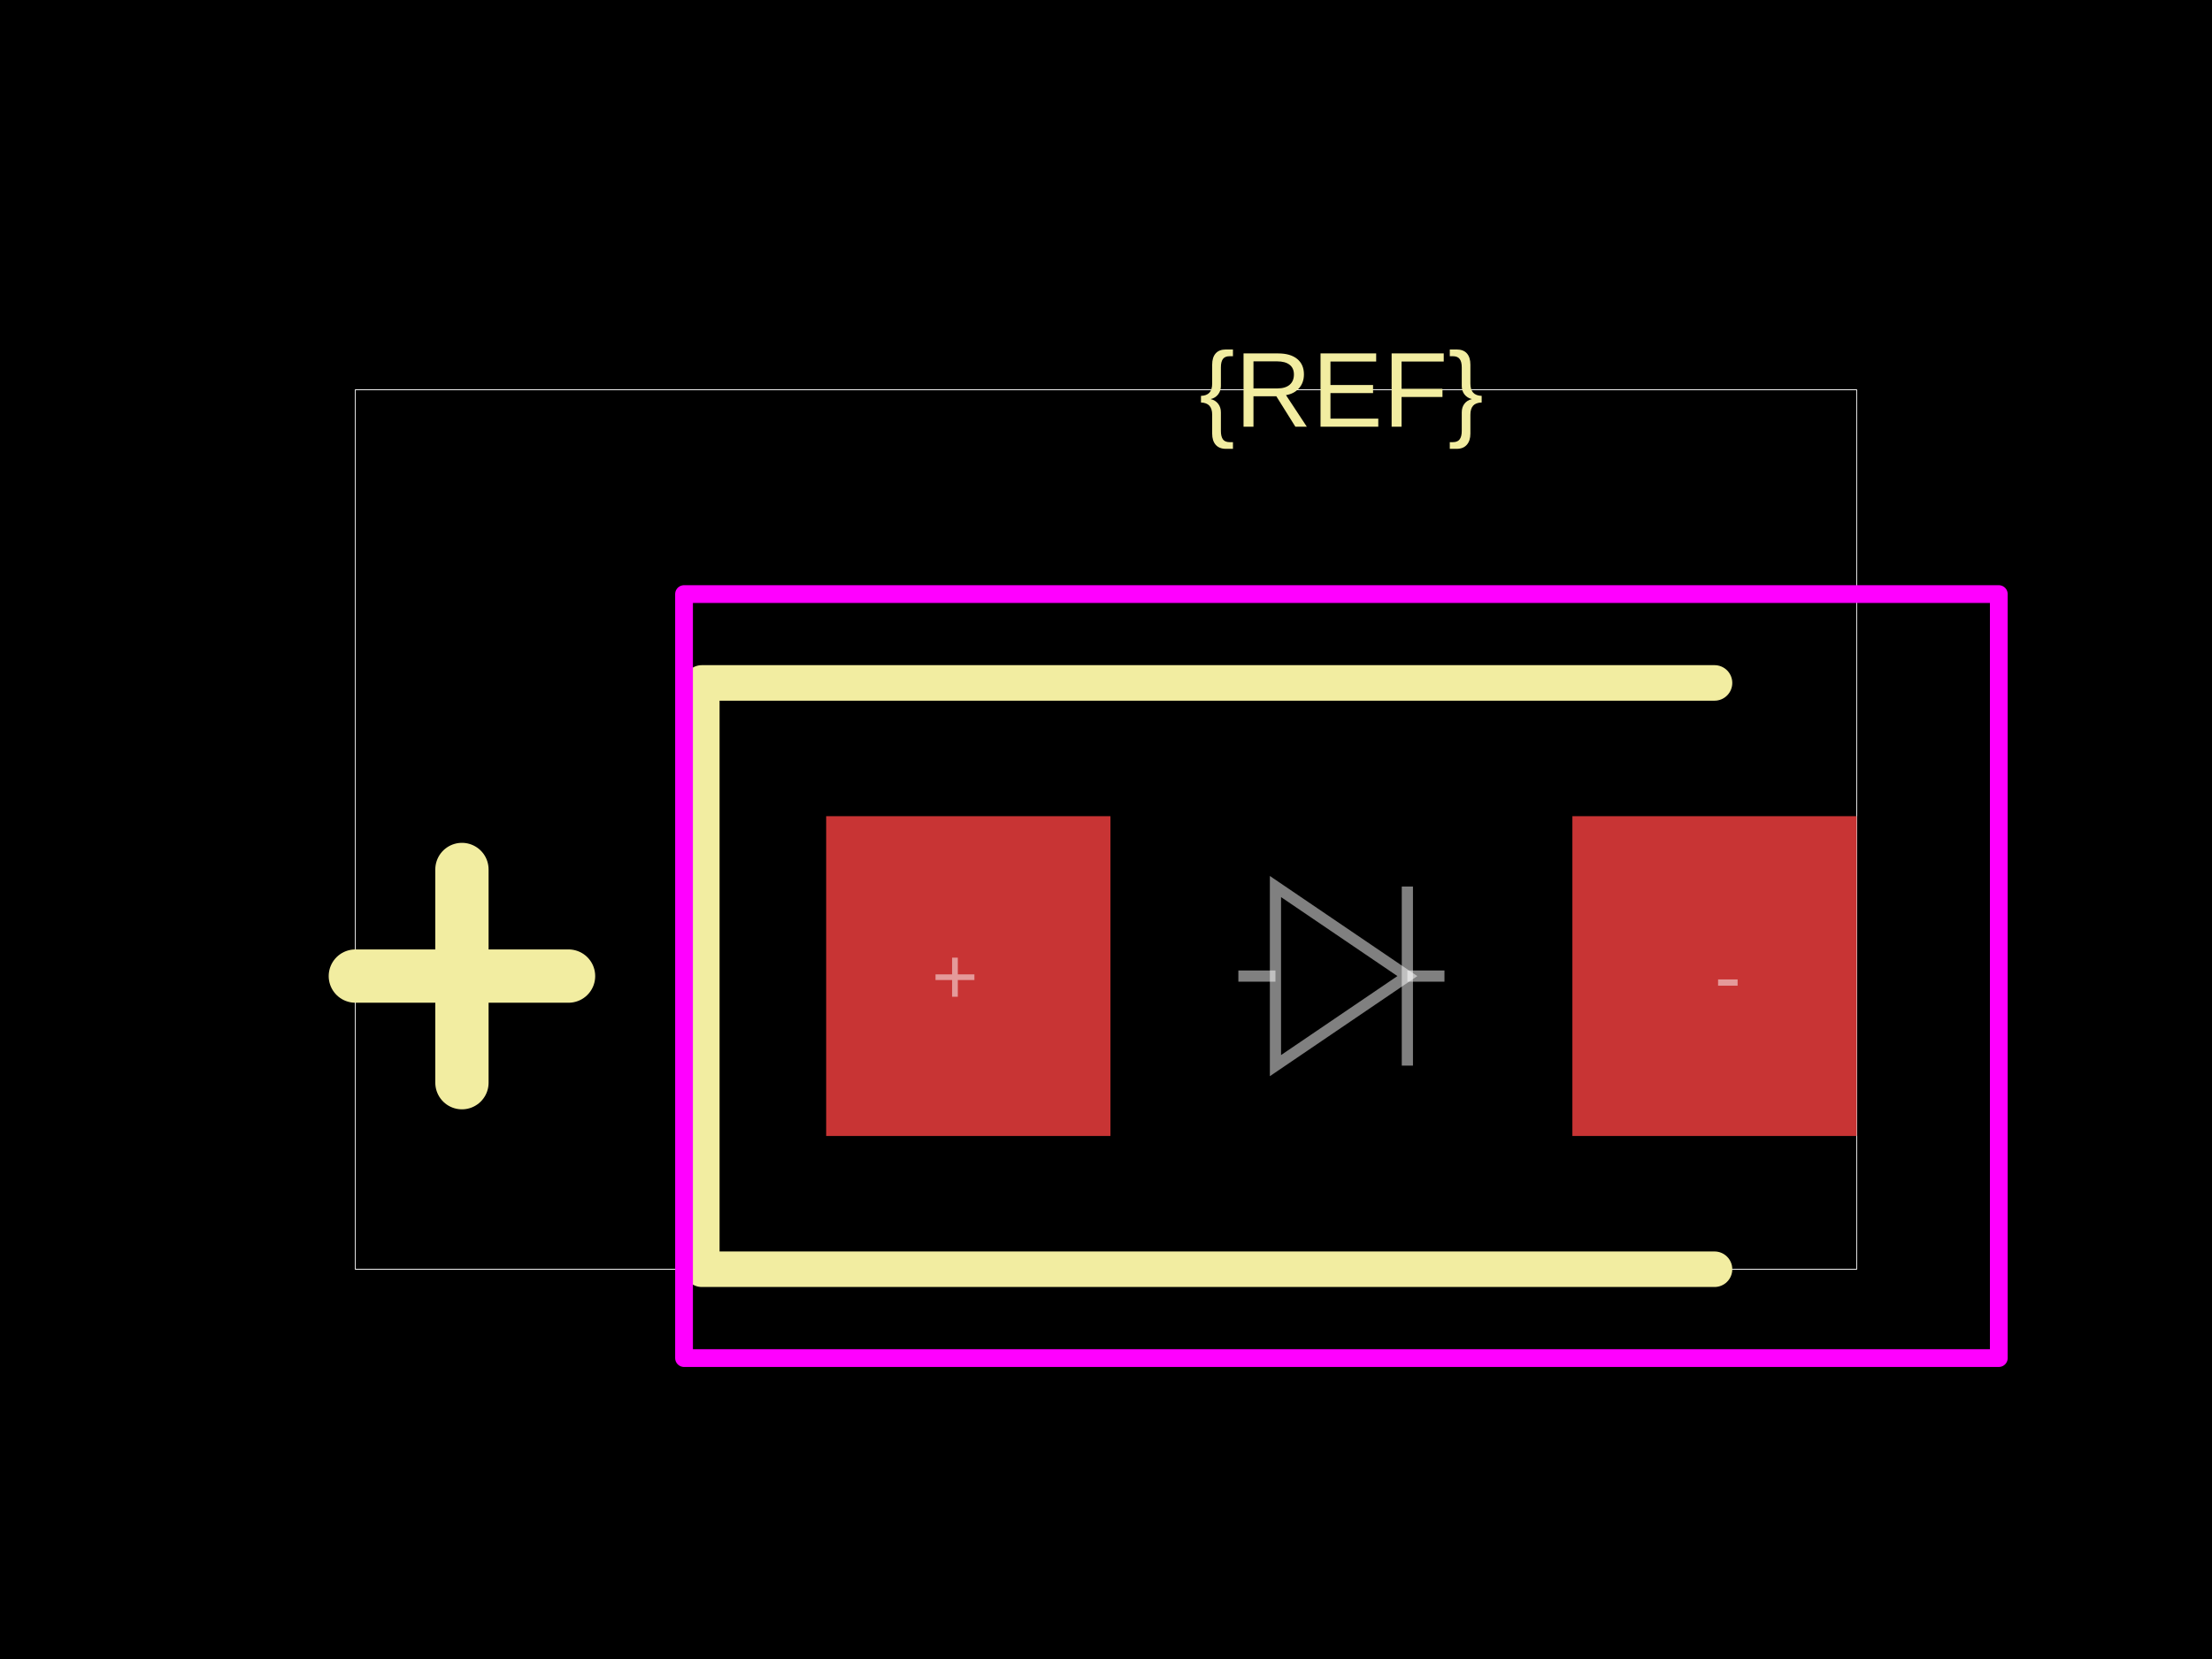
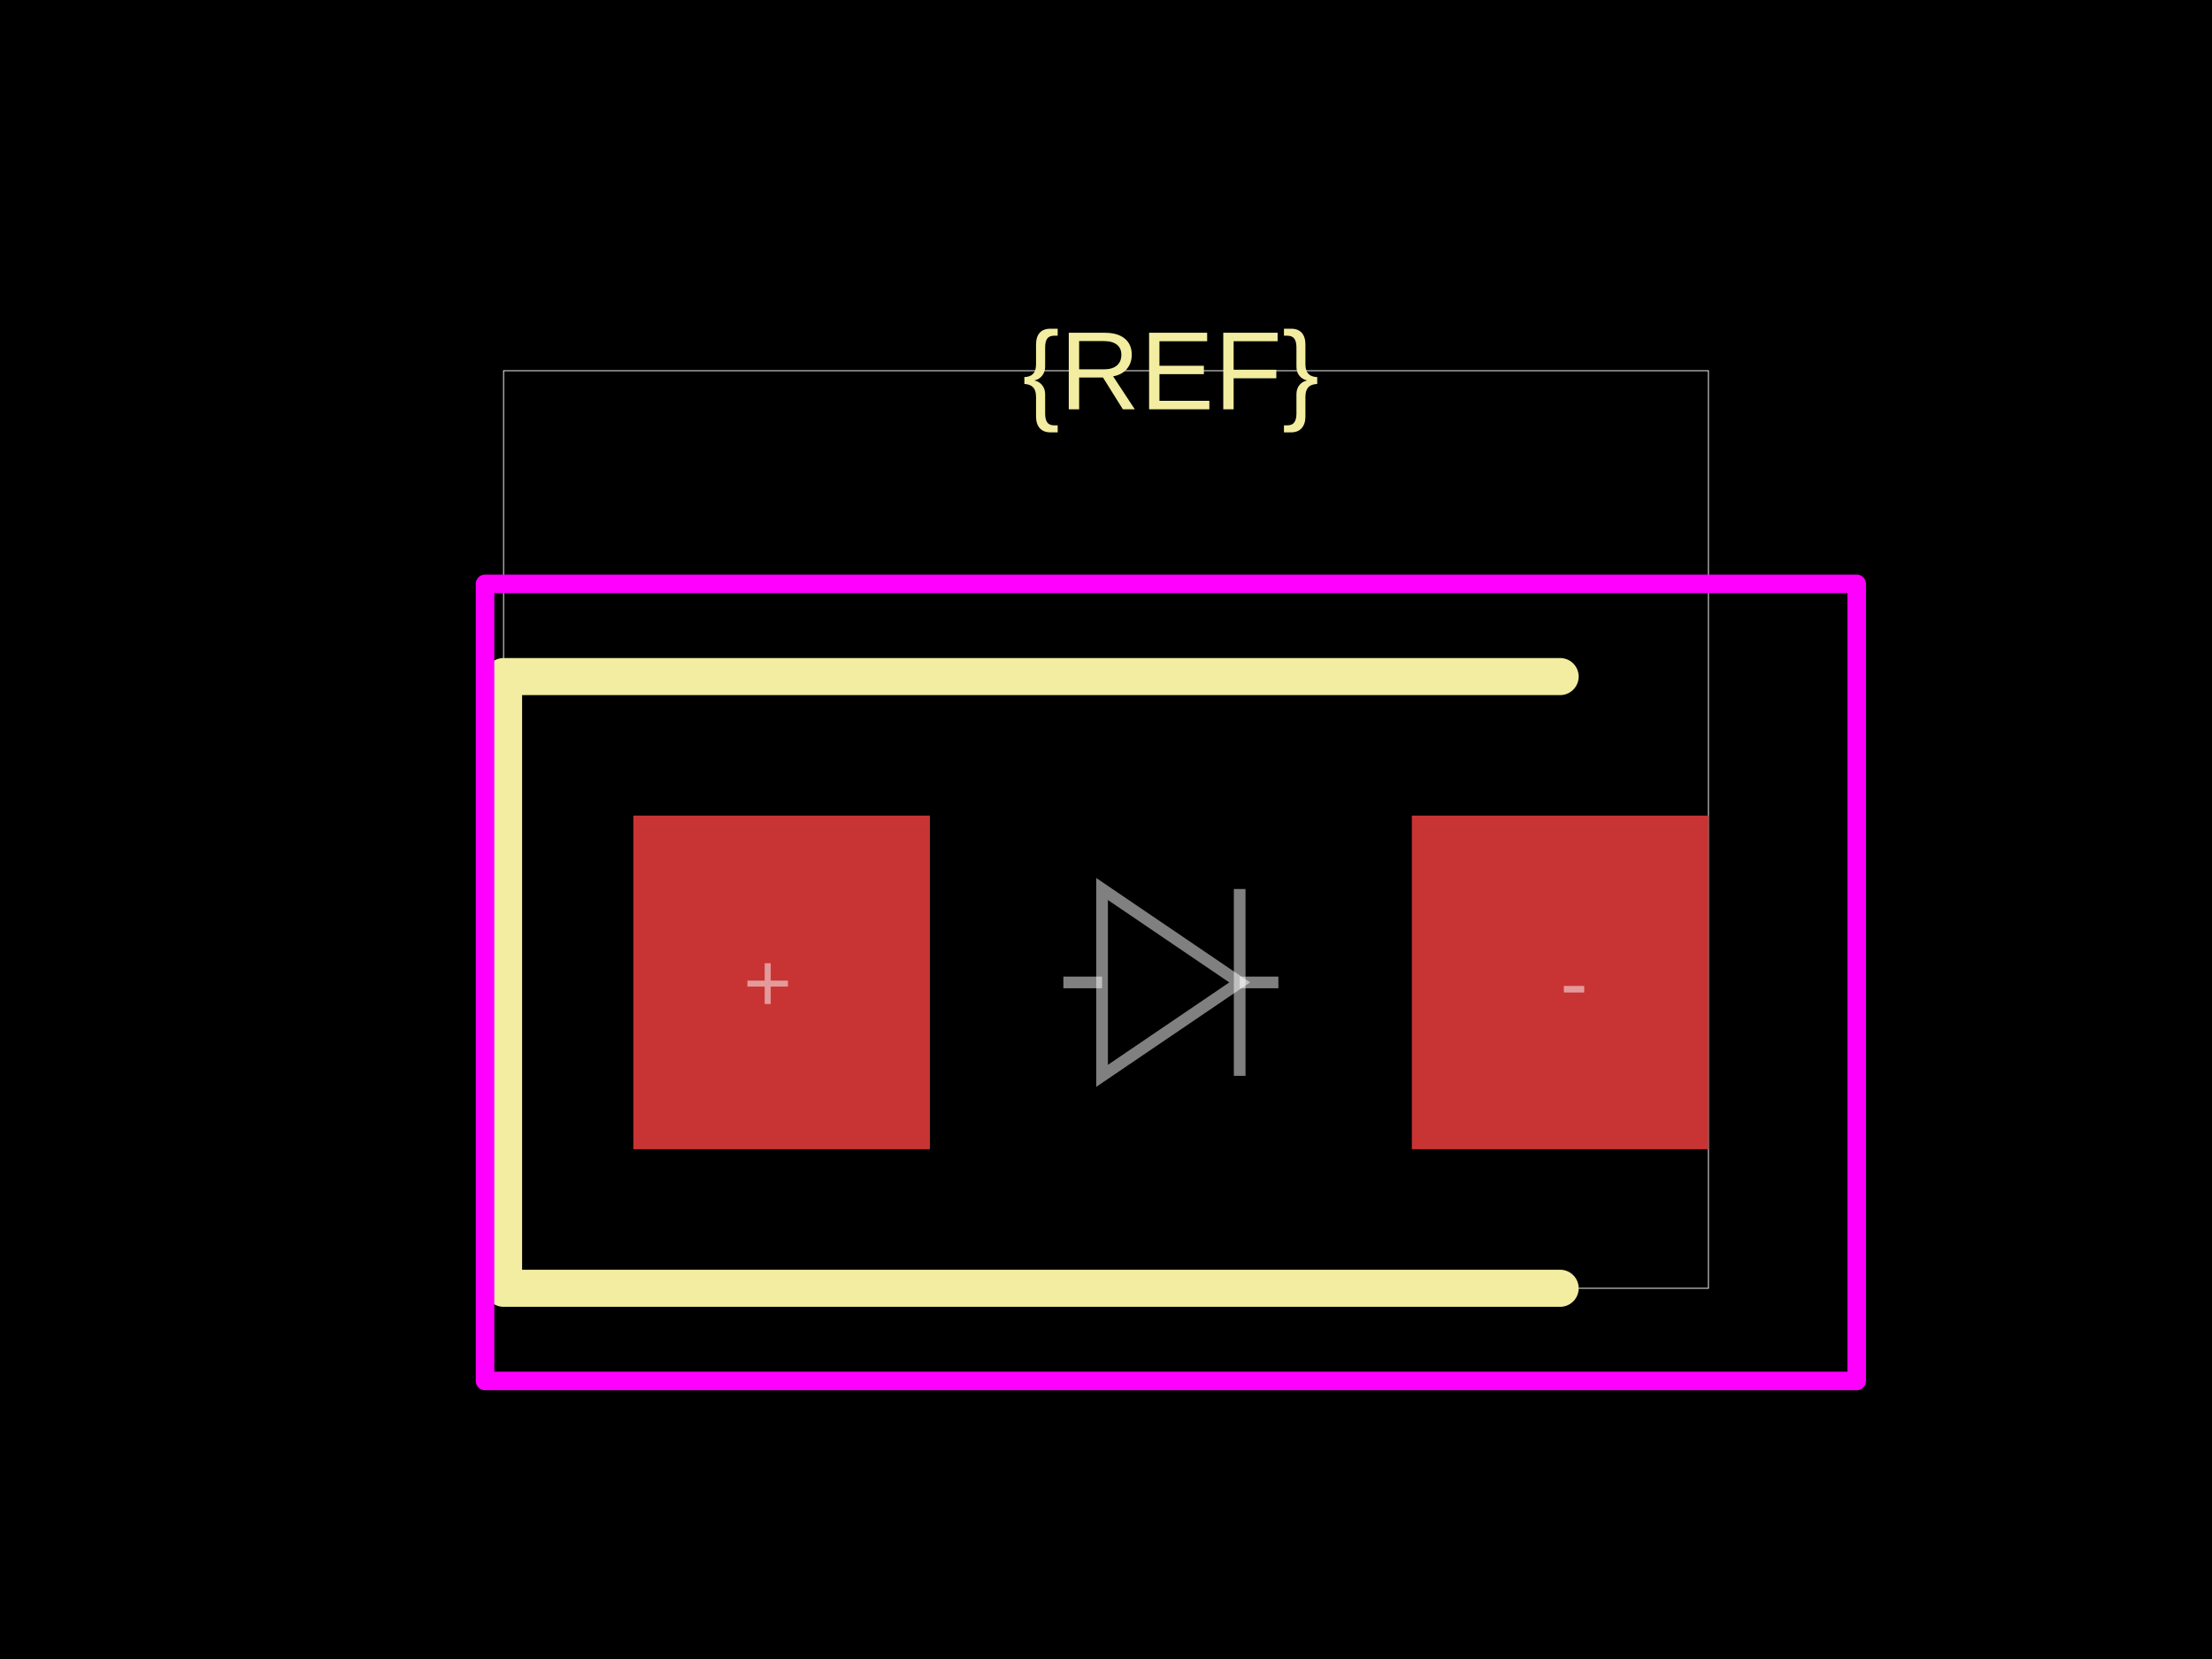
<svg xmlns="http://www.w3.org/2000/svg" width="800" height="600">
  <style />
  <rect class="boundary" x="0" y="0" fill="#000" width="800" height="600" data-type="pcb_background" data-pcb-layer="global" />
-   <rect class="pcb-boundary" fill="none" stroke="#fff" stroke-width="0.3" x="128.514" y="140.964" width="542.972" height="318.072" data-type="pcb_boundary" data-pcb-layer="global" />
-   <rect class="pcb-pad" fill="rgb(200, 52, 52)" x="298.795" y="295.181" width="102.811" height="115.663" data-type="pcb_smtpad" data-pcb-layer="top" />
-   <rect class="pcb-pad" fill="rgb(200, 52, 52)" x="568.675" y="295.181" width="102.811" height="115.663" data-type="pcb_smtpad" data-pcb-layer="top" />
-   <path class="pcb-silkscreen pcb-silkscreen-top" d="M 620.08 246.988 L 253.815 246.988 L 253.815 459.036 L 620.08 459.036" fill="none" stroke="#f2eda1" stroke-width="12.851" stroke-linecap="round" stroke-linejoin="round" data-pcb-component-id="" data-pcb-silkscreen-path-id="" data-type="pcb_silkscreen_path" data-pcb-layer="top" />
-   <text x="0" y="0" dx="0" dy="0" fill="#f2eda1" font-family="Arial, sans-serif" font-size="38.554" text-anchor="middle" dominant-baseline="central" transform="matrix(1,0,0,1,485.1406,140.9639)" class="pcb-silkscreen-text pcb-silkscreen-top" data-pcb-silkscreen-text-id="silkscreen_text_1" stroke="none" data-type="pcb_silkscreen_text" data-pcb-layer="top">{REF}</text>
-   <path class="pcb-silkscreen pcb-silkscreen-top" d="M 128.514 353.012 L 205.622 353.012" fill="none" stroke="#f2eda1" stroke-width="19.277" stroke-linecap="round" stroke-linejoin="round" data-pcb-component-id="" data-pcb-silkscreen-path-id="polarity_anode_1_0" data-type="pcb_silkscreen_path" data-pcb-layer="top" />
-   <path class="pcb-silkscreen pcb-silkscreen-top" d="M 167.068 391.566 L 167.068 314.458" fill="none" stroke="#f2eda1" stroke-width="19.277" stroke-linecap="round" stroke-linejoin="round" data-pcb-component-id="" data-pcb-silkscreen-path-id="polarity_anode_1_1" data-type="pcb_silkscreen_path" data-pcb-layer="top" />
-   <rect x="247.39" y="214.859" width="475.502" height="276.305" class="pcb-courtyard-rect pcb-courtyard-top" data-pcb-courtyard-rect-id="" data-type="pcb_courtyard_rect" data-pcb-layer="top" stroke-linejoin="round" fill="none" stroke="#FF00FF" stroke-width="6.426" />
-   <path class="pcb-fabrication-note-path" stroke="rgba(255,255,255,0.5)" fill="none" d="M 447.871 353.012 L 461.288 353.012" stroke-width="4.048" data-pcb-component-id="" data-pcb-fabrication-note-path-id="diode_fabrication_note_anode_leg" data-type="pcb_fabrication_note_path" data-pcb-layer="overlay" />
-   <path class="pcb-fabrication-note-path" stroke="rgba(255,255,255,0.5)" fill="none" d="M 461.288 320.627 L 508.993 353.012 L 461.288 385.398 Z" stroke-width="4.048" data-pcb-component-id="" data-pcb-fabrication-note-path-id="diode_fabrication_note_triangle" data-type="pcb_fabrication_note_path" data-pcb-layer="overlay" />
-   <path class="pcb-fabrication-note-path" stroke="rgba(255,255,255,0.5)" fill="none" d="M 508.993 320.627 L 508.993 385.398" stroke-width="4.048" data-pcb-component-id="" data-pcb-fabrication-note-path-id="diode_fabrication_note_cathode" data-type="pcb_fabrication_note_path" data-pcb-layer="overlay" />
-   <path class="pcb-fabrication-note-path" stroke="rgba(255,255,255,0.5)" fill="none" d="M 508.993 353.012 L 522.41 353.012" stroke-width="4.048" data-pcb-component-id="" data-pcb-fabrication-note-path-id="diode_fabrication_note_cathode_leg" data-type="pcb_fabrication_note_path" data-pcb-layer="overlay" />
-   <text x="0" y="0" font-family="Arial, sans-serif" font-size="28.916" text-anchor="middle" dominant-baseline="central" transform="matrix(1,0,0,1,345.3815,353.012)" class="pcb-fabrication-note-text" fill="rgba(255,255,255,0.5)" data-type="pcb_fabrication_note_text" data-pcb-layer="overlay">+</text>
-   <text x="0" y="0" font-family="Arial, sans-serif" font-size="28.916" text-anchor="middle" dominant-baseline="central" transform="matrix(1,0,0,1,624.8996,353.012)" class="pcb-fabrication-note-text" fill="rgba(255,255,255,0.5)" data-type="pcb_fabrication_note_text" data-pcb-layer="overlay">-</text>
+   <rect class="pcb-boundary" fill="none" stroke="#fff" stroke-width="0.3" x="182.123" y="134.078" width="435.754" height="331.844" data-type="pcb_boundary" data-pcb-layer="global" />
+   <rect class="pcb-pad" fill="rgb(200, 52, 52)" x="229.05" y="294.972" width="107.263" height="120.67" data-type="pcb_smtpad" data-pcb-layer="top" />
+   <rect class="pcb-pad" fill="rgb(200, 52, 52)" x="510.615" y="294.972" width="107.263" height="120.67" data-type="pcb_smtpad" data-pcb-layer="top" />
+   <path class="pcb-silkscreen pcb-silkscreen-top" d="M 564.246 244.693 L 182.123 244.693 L 182.123 465.922 L 564.246 465.922" fill="none" stroke="#f2eda1" stroke-width="13.408" stroke-linecap="round" stroke-linejoin="round" data-pcb-component-id="" data-pcb-silkscreen-path-id="" data-type="pcb_silkscreen_path" data-pcb-layer="top" />
+   <text x="0" y="0" dx="0" dy="0" fill="#f2eda1" font-family="Arial, sans-serif" font-size="40.223" text-anchor="middle" dominant-baseline="central" transform="matrix(1,0,0,1,423.4637,134.0782)" class="pcb-silkscreen-text pcb-silkscreen-top" data-pcb-silkscreen-text-id="silkscreen_text_1" stroke="none" data-type="pcb_silkscreen_text" data-pcb-layer="top">{REF}</text>
+   <rect x="175.419" y="211.173" width="496.089" height="288.268" class="pcb-courtyard-rect pcb-courtyard-top" data-pcb-courtyard-rect-id="" data-type="pcb_courtyard_rect" data-pcb-layer="top" stroke-linejoin="round" fill="none" stroke="#FF00FF" stroke-width="6.704" />
+   <path class="pcb-fabrication-note-path" stroke="rgba(255,255,255,0.5)" fill="none" d="M 384.581 355.307 L 398.579 355.307" stroke-width="4.223" data-pcb-component-id="" data-pcb-fabrication-note-path-id="diode_fabrication_note_anode_leg" data-type="pcb_fabrication_note_path" data-pcb-layer="overlay" />
+   <path class="pcb-fabrication-note-path" stroke="rgba(255,255,255,0.5)" fill="none" d="M 398.579 321.52 L 448.349 355.307 L 398.579 389.095 Z" stroke-width="4.223" data-pcb-component-id="" data-pcb-fabrication-note-path-id="diode_fabrication_note_triangle" data-type="pcb_fabrication_note_path" data-pcb-layer="overlay" />
+   <path class="pcb-fabrication-note-path" stroke="rgba(255,255,255,0.5)" fill="none" d="M 448.349 321.52 L 448.349 389.095" stroke-width="4.223" data-pcb-component-id="" data-pcb-fabrication-note-path-id="diode_fabrication_note_cathode" data-type="pcb_fabrication_note_path" data-pcb-layer="overlay" />
+   <path class="pcb-fabrication-note-path" stroke="rgba(255,255,255,0.5)" fill="none" d="M 448.349 355.307 L 462.346 355.307" stroke-width="4.223" data-pcb-component-id="" data-pcb-fabrication-note-path-id="diode_fabrication_note_cathode_leg" data-type="pcb_fabrication_note_path" data-pcb-layer="overlay" />
+   <text x="0" y="0" font-family="Arial, sans-serif" font-size="30.168" text-anchor="middle" dominant-baseline="central" transform="matrix(1,0,0,1,277.6536,355.3073)" class="pcb-fabrication-note-text" fill="rgba(255,255,255,0.5)" data-type="pcb_fabrication_note_text" data-pcb-layer="overlay">+</text>
+   <text x="0" y="0" font-family="Arial, sans-serif" font-size="30.168" text-anchor="middle" dominant-baseline="central" transform="matrix(1,0,0,1,569.2737,355.3073)" class="pcb-fabrication-note-text" fill="rgba(255,255,255,0.5)" data-type="pcb_fabrication_note_text" data-pcb-layer="overlay">-</text>
</svg>
